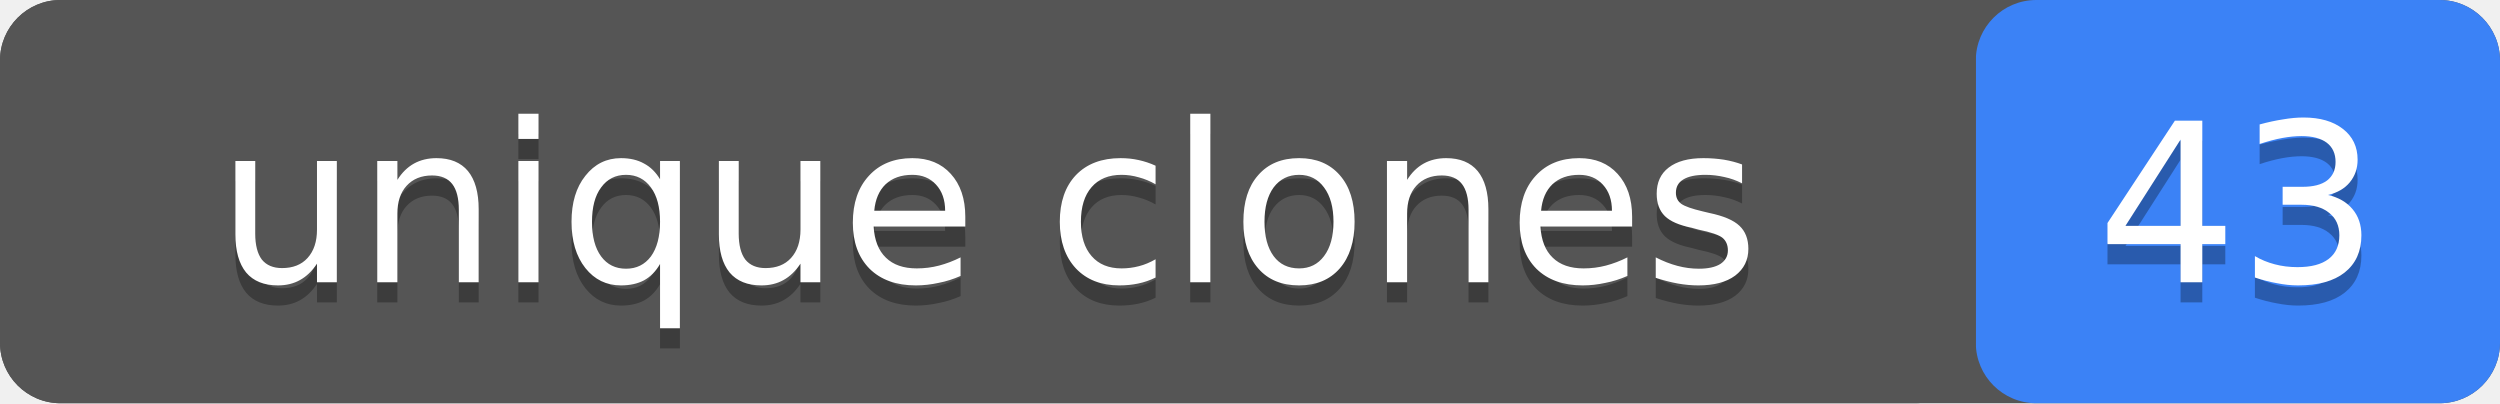
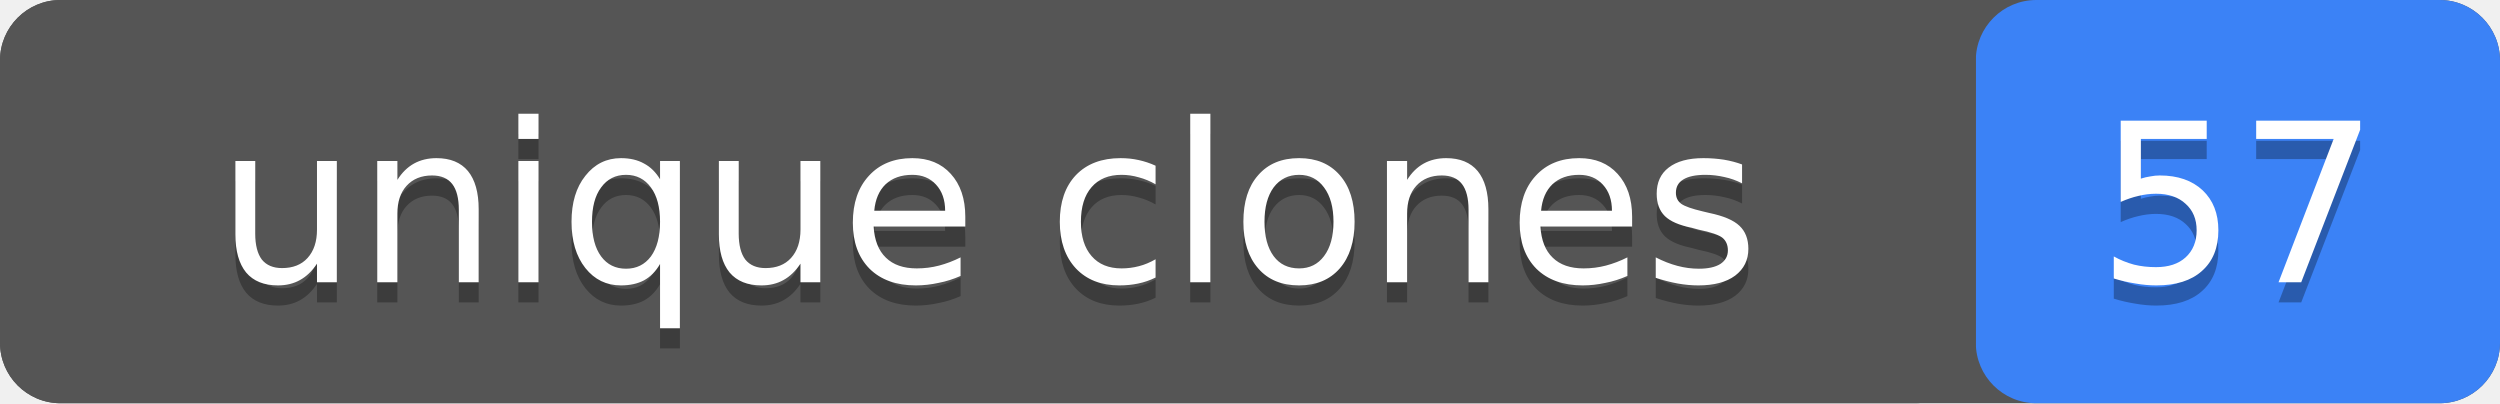
- <svg xmlns="http://www.w3.org/2000/svg" width="124" height="20" role="img" aria-label="unique clones: 43">
+ <svg xmlns="http://www.w3.org/2000/svg" width="124" height="20" role="img" aria-label="unique clones: 57">
  <rect width="124" height="20" rx="3" fill="#555" />
  <rect x="98" width="26" height="20" rx="3" fill="#3b82f6" />
  <rect width="98" height="20" rx="3" fill="#555" />
  <g fill="#fff" text-anchor="middle" font-family="Verdana,Geneva,DejaVu Sans,sans-serif" font-size="11">
    <text x="49" y="15" fill="#010101" fill-opacity=".3">unique clones</text>
    <text x="49" y="14">unique clones</text>
-     <text x="111" y="15" fill="#010101" fill-opacity=".3">43</text>
-     <text x="111" y="14">43</text>
+     <text x="111" y="15" fill="#010101" fill-opacity=".3">57</text>
+     <text x="111" y="14">57</text>
  </g>
</svg>
